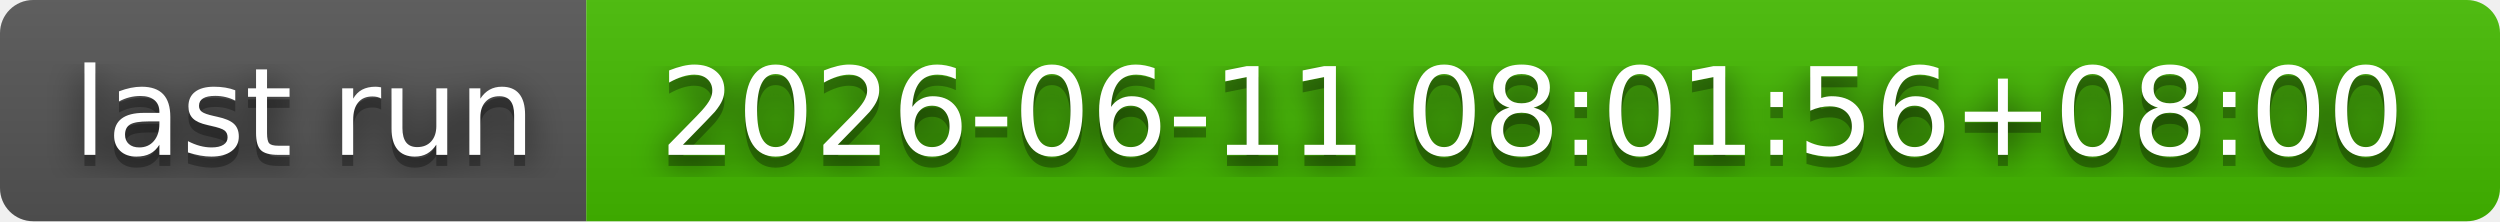
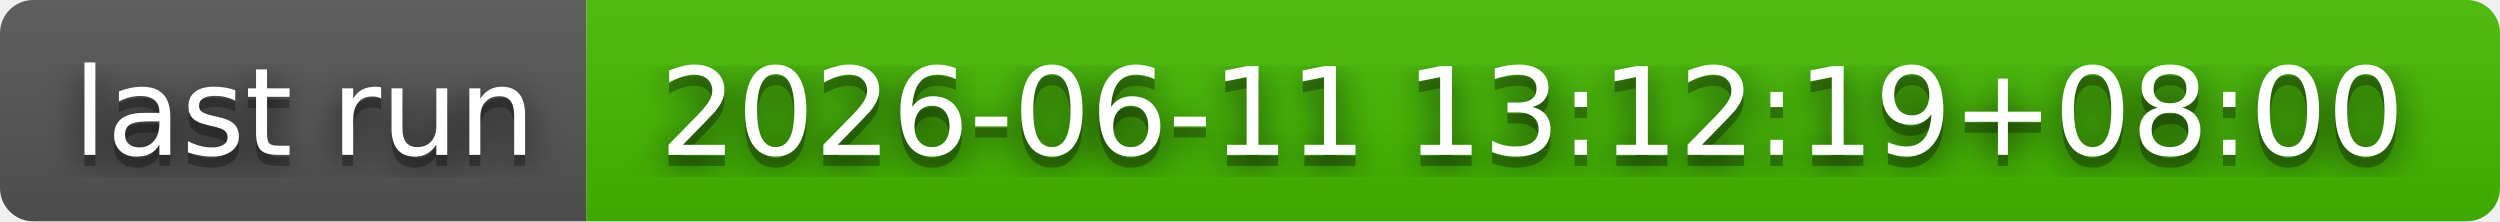
- <svg xmlns="http://www.w3.org/2000/svg" width="226" height="20" role="img" aria-label="last run: 2026-06-11 08:01:56+08:00">
+ <svg xmlns="http://www.w3.org/2000/svg" width="226" height="20" role="img" aria-label="last run: 2026-06-11 13:12:19+08:00">
  <filter id="blur">
    <feGaussianBlur stdDeviation="16" />
  </filter>
  <linearGradient id="s" x2="0" y2="100%">
    <stop offset="0" stop-color="#bbb" stop-opacity=".1" />
    <stop offset="1" stop-opacity=".1" />
  </linearGradient>
  <clipPath id="r">
    <rect width="226" height="20" rx="3" />
  </clipPath>
  <g clip-path="url(#r)">
    <rect width="53" height="20" fill="#555" />
    <rect x="53" width="173" height="20" fill="#4b0" />
    <rect width="226" height="20" fill="url(#s)" />
  </g>
  <g fill="#fff" text-anchor="middle" font-family="Verdana,Geneva,DejaVu Sans,sans-serif" text-rendering="geometricPrecision" font-size="110">
    <g transform="scale(.1)">
      <g aria-hidden="true" fill="#010101">
        <text x="275" y="150" fill-opacity=".8" filter="url(#blur)" textLength="430">last run</text>
        <text x="275" y="150" fill-opacity=".3" textLength="430">last run</text>
      </g>
      <text x="275" y="140" textLength="430">last run</text>
    </g>
    <g transform="scale(.1)">
      <g aria-hidden="true" fill="#010101">
-         <text x="1385" y="150" fill-opacity=".8" filter="url(#blur)" textLength="1630">2026-06-11 08:01:56+08:00</text>
-         <text x="1385" y="150" fill-opacity=".3" textLength="1630">2026-06-11 08:01:56+08:00</text>
+         <text x="1385" y="150" fill-opacity=".8" filter="url(#blur)" textLength="1630">2026-06-11 13:12:19+08:00</text>
+         <text x="1385" y="150" fill-opacity=".3" textLength="1630">2026-06-11 13:12:19+08:00</text>
      </g>
-       <text x="1385" y="140" textLength="1630">2026-06-11 08:01:56+08:00</text>
+       <text x="1385" y="140" textLength="1630">2026-06-11 13:12:19+08:00</text>
    </g>
  </g>
</svg>
